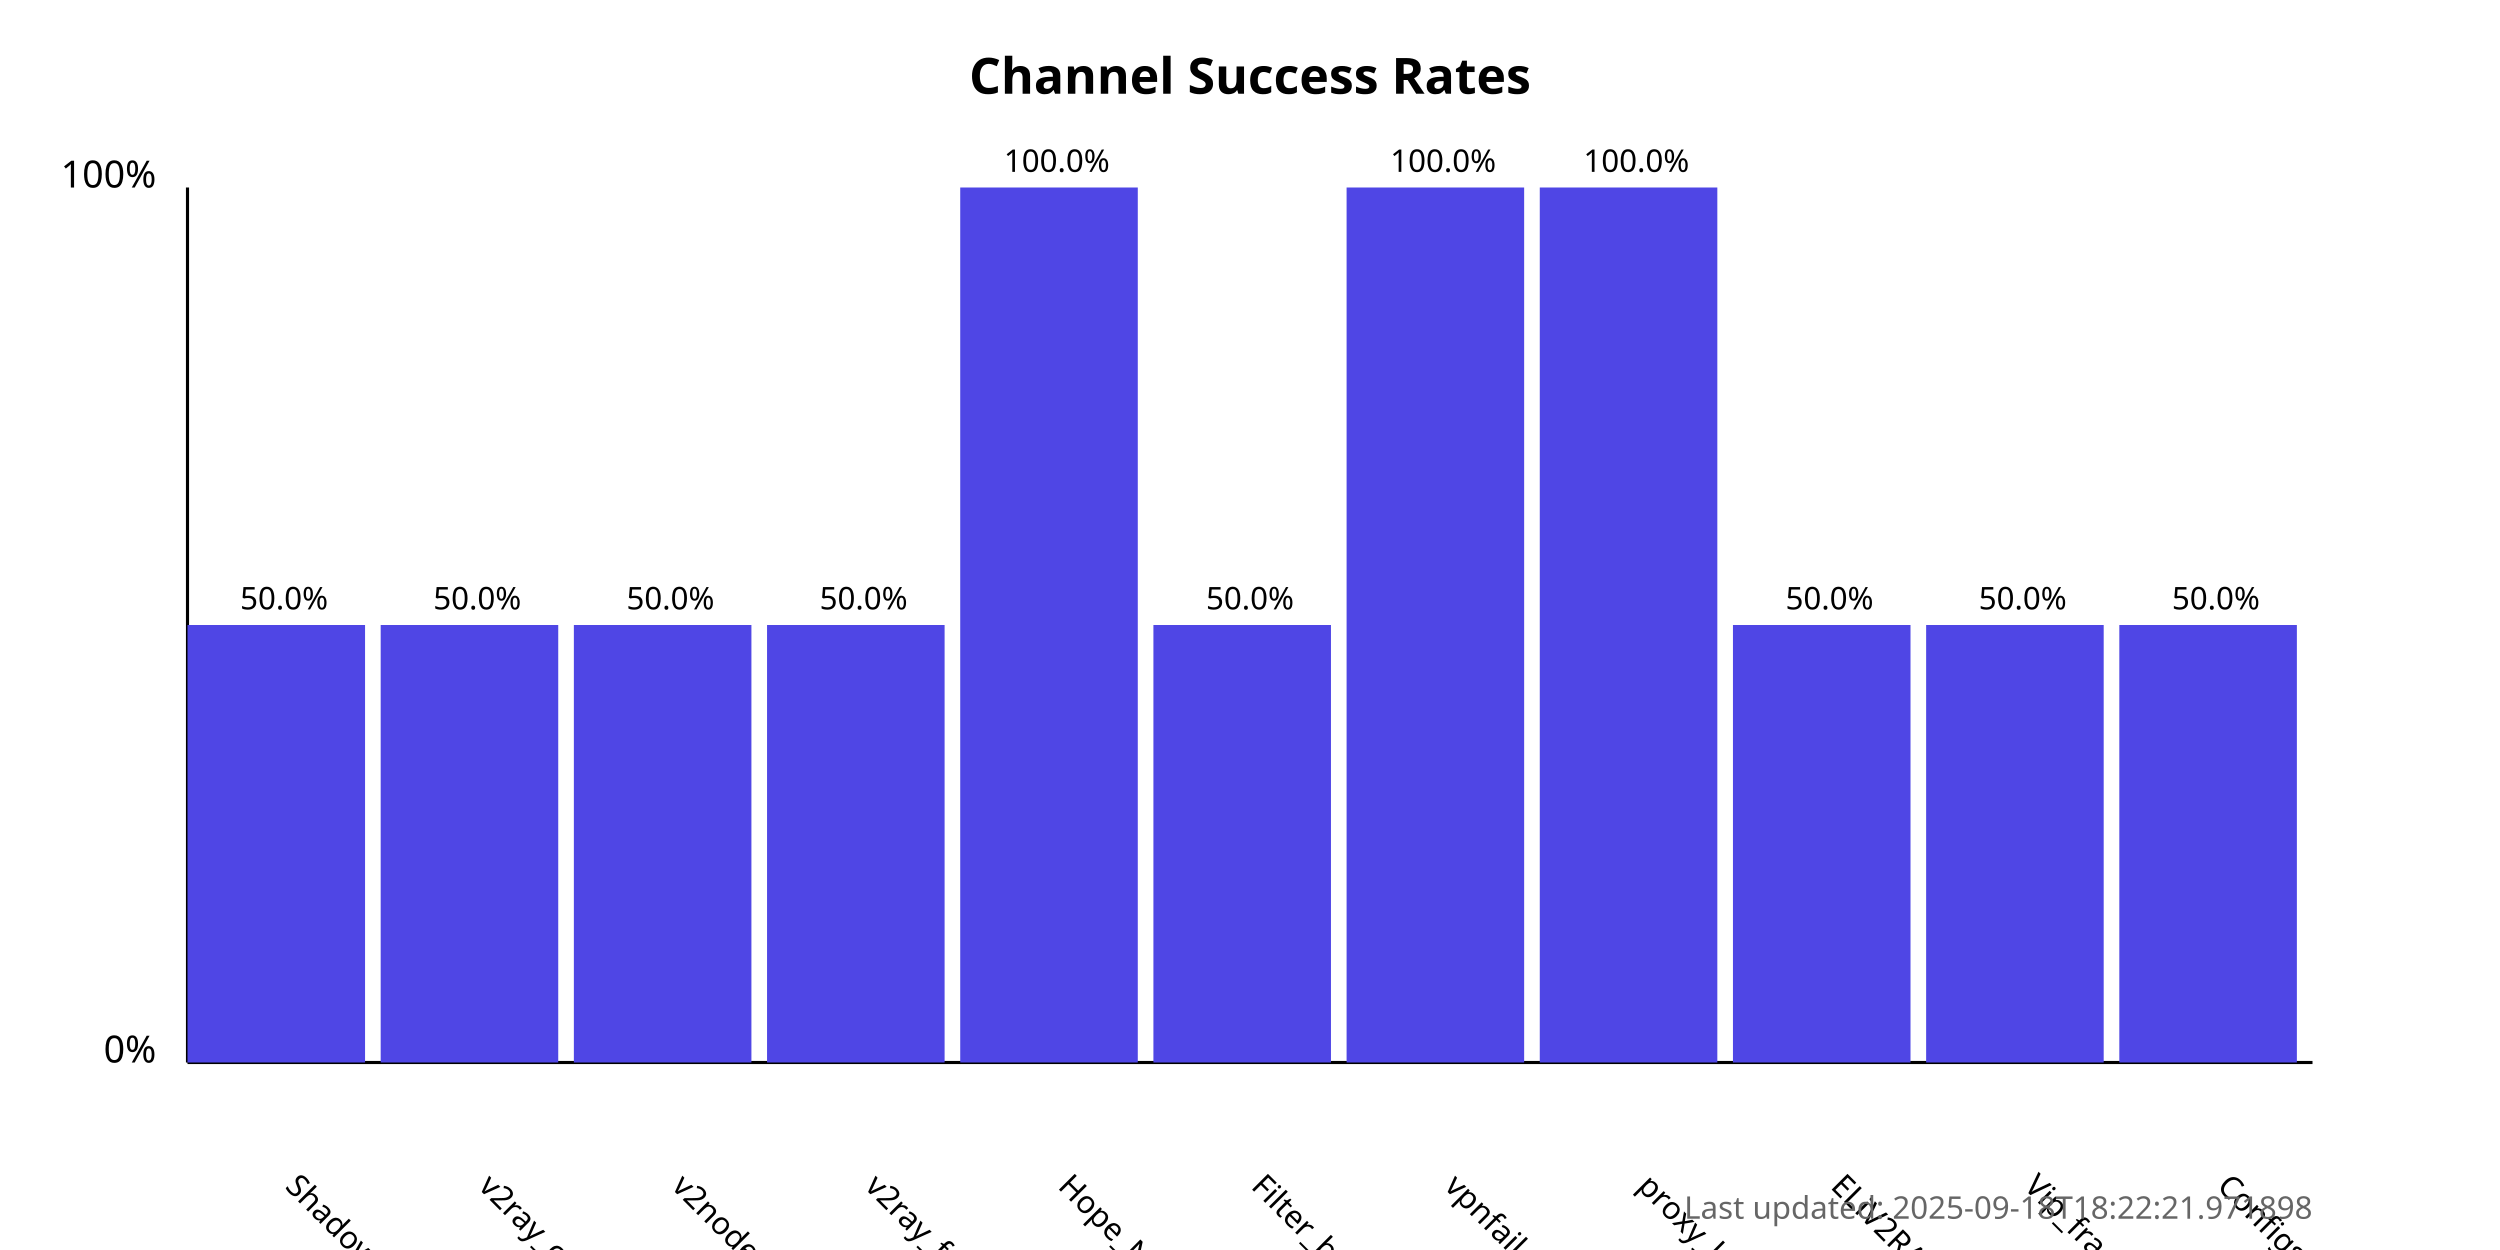
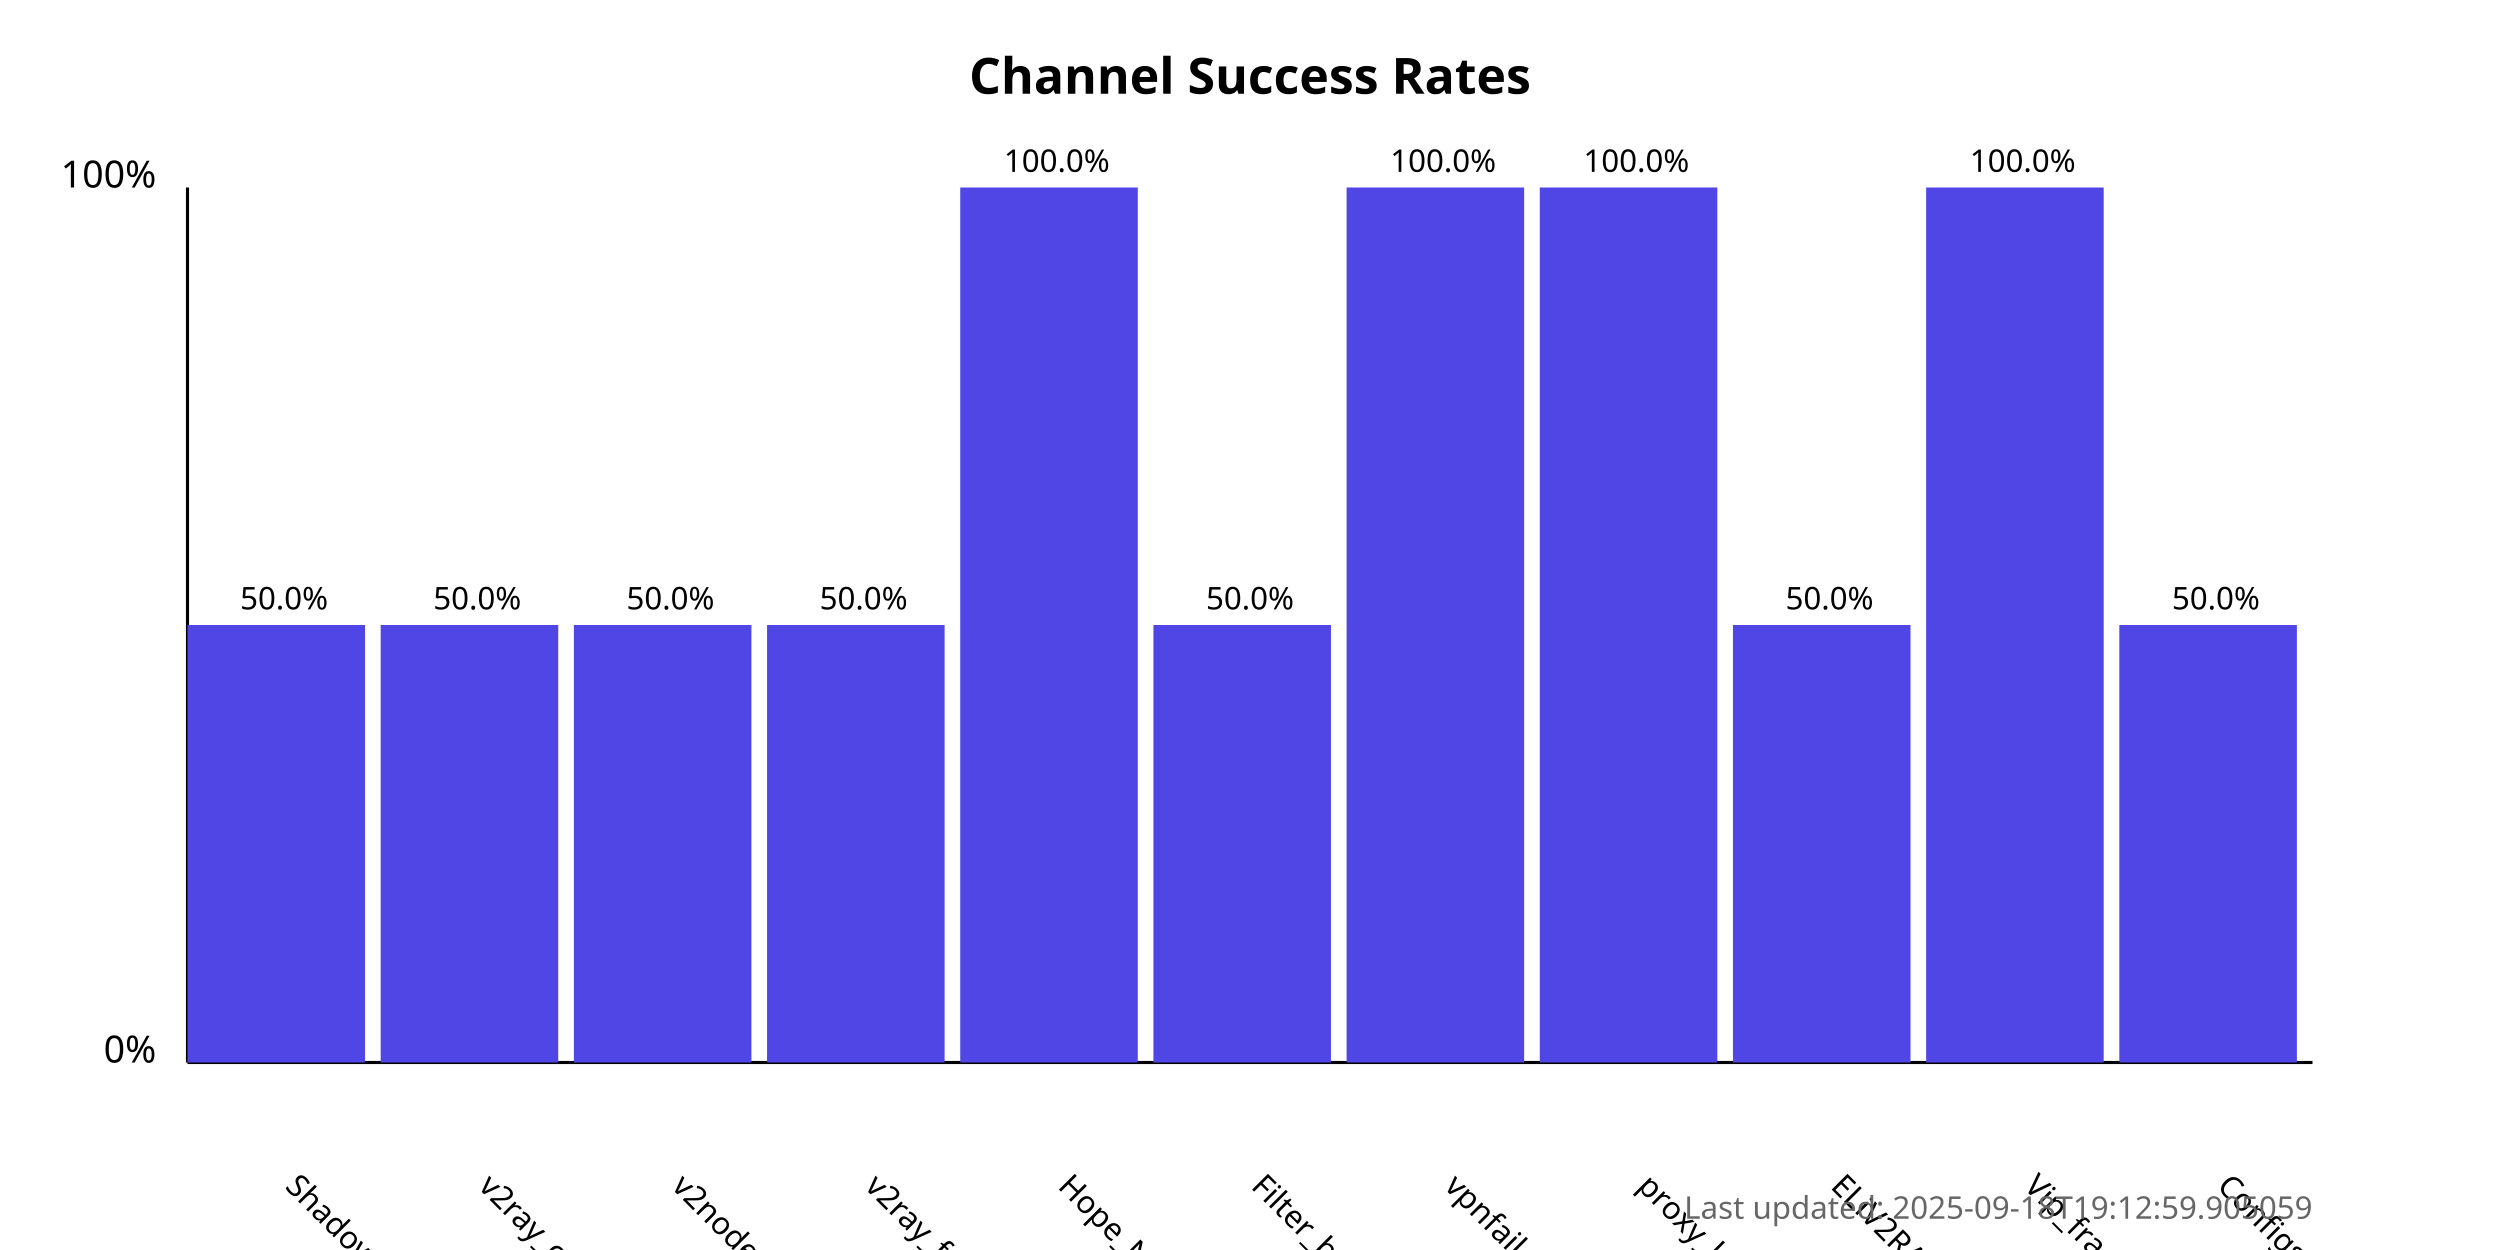
<svg xmlns="http://www.w3.org/2000/svg" width="800" height="400">
  <style>
            .chart-title { font: bold 16px sans-serif; }
            .axis-label { font: 12px sans-serif; }
            .tick-label { font: 10px sans-serif; }
            .bar { fill: #4f46e5; }
            .bar:hover { fill: #6366f1; }
            .timestamp { font: 10px sans-serif; fill: #666; }
        </style>
  <text x="400.0" y="30" text-anchor="middle" class="chart-title">
            Channel Success Rates
        </text>
  <line x1="60" y1="340" x2="60" y2="60" stroke="black" stroke-width="1" />
  <line x1="60" y1="340" x2="740" y2="340" stroke="black" stroke-width="1" />
  <text x="50" y="340" text-anchor="end" class="axis-label">0%</text>
  <text x="50" y="60" text-anchor="end" class="axis-label">100%</text>
  <g>
    <rect x="60" y="200.0" width="56.818" height="140.0" class="bar" />
    <text x="90.909" y="380" transform="rotate(45, 90.90909, 380)" text-anchor="start" class="tick-label">
                ShadowProxy66
            </text>
    <text x="90.909" y="195.0" text-anchor="middle" class="tick-label">
                50.0%
            </text>
  </g>
  <g>
    <rect x="121.818" y="200.0" width="56.818" height="140.0" class="bar" />
    <text x="152.727" y="380" transform="rotate(45, 152.7273, 380)" text-anchor="start" class="tick-label">
                v2ray_configs_pool
            </text>
    <text x="152.727" y="195.0" text-anchor="middle" class="tick-label">
                50.0%
            </text>
  </g>
  <g>
    <rect x="183.636" y="200.0" width="56.818" height="140.0" class="bar" />
    <text x="214.545" y="380" transform="rotate(45, 214.5455, 380)" text-anchor="start" class="tick-label">
                v2nodes
            </text>
    <text x="214.545" y="195.0" text-anchor="middle" class="tick-label">
                50.0%
            </text>
  </g>
  <g>
    <rect x="245.455" y="200.0" width="56.818" height="140.0" class="bar" />
    <text x="276.364" y="380" transform="rotate(45, 276.3636, 380)" text-anchor="start" class="tick-label">
                v2ray_free_conf
            </text>
    <text x="276.364" y="195.0" text-anchor="middle" class="tick-label">
                50.0%
            </text>
  </g>
  <g>
    <rect x="307.273" y="60.0" width="56.818" height="280.0" class="bar" />
    <text x="338.182" y="380" transform="rotate(45, 338.1818, 380)" text-anchor="start" class="tick-label">
                Hope_Net
            </text>
    <text x="338.182" y="55.0" text-anchor="middle" class="tick-label">
                100.0%
            </text>
  </g>
  <g>
    <rect x="369.091" y="200.0" width="56.818" height="140.0" class="bar" />
    <text x="400.0" y="380" transform="rotate(45, 400.0, 380)" text-anchor="start" class="tick-label">
                Filter_breaker
            </text>
    <text x="400.0" y="195.0" text-anchor="middle" class="tick-label">
                50.0%
            </text>
  </g>
  <g>
    <rect x="430.909" y="60.0" width="56.818" height="280.0" class="bar" />
    <text x="461.818" y="380" transform="rotate(45, 461.8182, 380)" text-anchor="start" class="tick-label">
                vpnfail_vless
            </text>
    <text x="461.818" y="55.0" text-anchor="middle" class="tick-label">
                100.0%
            </text>
  </g>
  <g>
    <rect x="492.727" y="60.0" width="56.818" height="280.0" class="bar" />
    <text x="523.636" y="380" transform="rotate(45, 523.6364, 380)" text-anchor="start" class="tick-label">
                proxy_kafee
            </text>
    <text x="523.636" y="55.0" text-anchor="middle" class="tick-label">
                100.0%
            </text>
  </g>
  <g>
    <rect x="554.545" y="200.0" width="56.818" height="140.0" class="bar" />
    <text x="585.455" y="380" transform="rotate(45, 585.4545, 380)" text-anchor="start" class="tick-label">
                ELiV2RAY
            </text>
    <text x="585.455" y="195.0" text-anchor="middle" class="tick-label">
                50.0%
            </text>
  </g>
  <g>
-     <rect x="616.364" y="200.0" width="56.818" height="140.0" class="bar" />
+     <rect x="616.364" y="60.0" width="56.818" height="280.0" class="bar" />
    <text x="647.273" y="380" transform="rotate(45, 647.2727, 380)" text-anchor="start" class="tick-label">
                Vip_fragment_v2ray
            </text>
-     <text x="647.273" y="195.0" text-anchor="middle" class="tick-label">
-                 50.0%
+     <text x="647.273" y="55.0" text-anchor="middle" class="tick-label">
+                 100.0%
            </text>
  </g>
  <g>
    <rect x="678.182" y="200.0" width="56.818" height="140.0" class="bar" />
    <text x="709.091" y="380" transform="rotate(45, 709.0909, 380)" text-anchor="start" class="tick-label">
                ConfigsHubPlus
            </text>
    <text x="709.091" y="195.0" text-anchor="middle" class="tick-label">
                50.0%
            </text>
  </g>
  <text x="740" y="390" text-anchor="end" class="timestamp">
-             Last updated: 2025-09-18T18:22:21.971898
+             Last updated: 2025-09-18T19:12:59.905059
        </text>
</svg>
